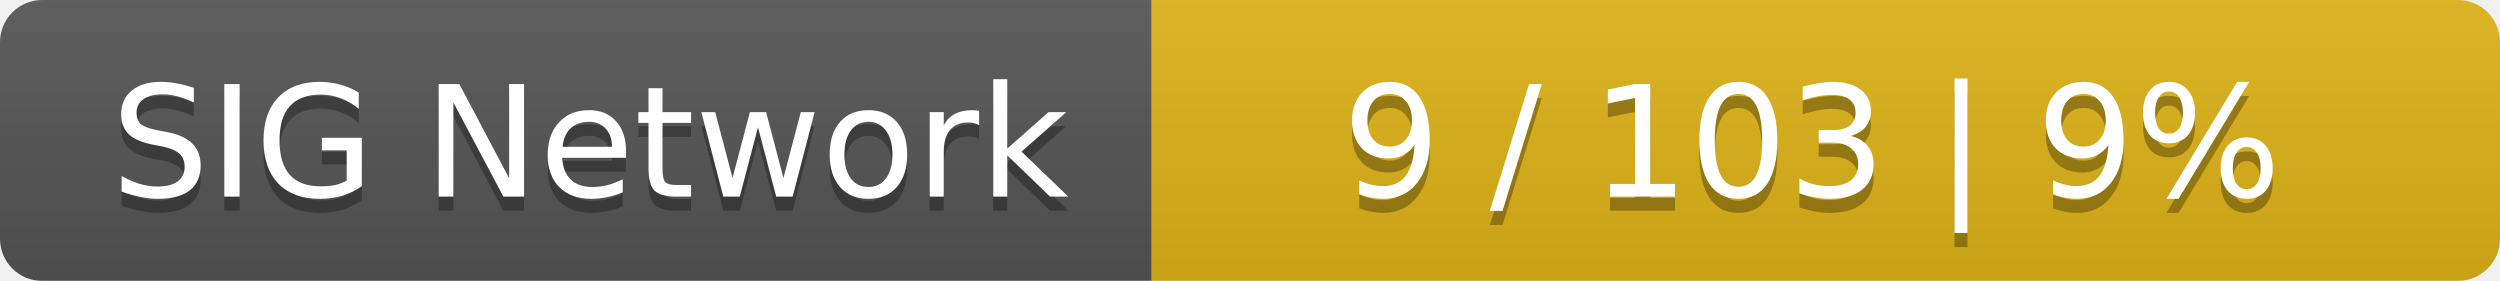
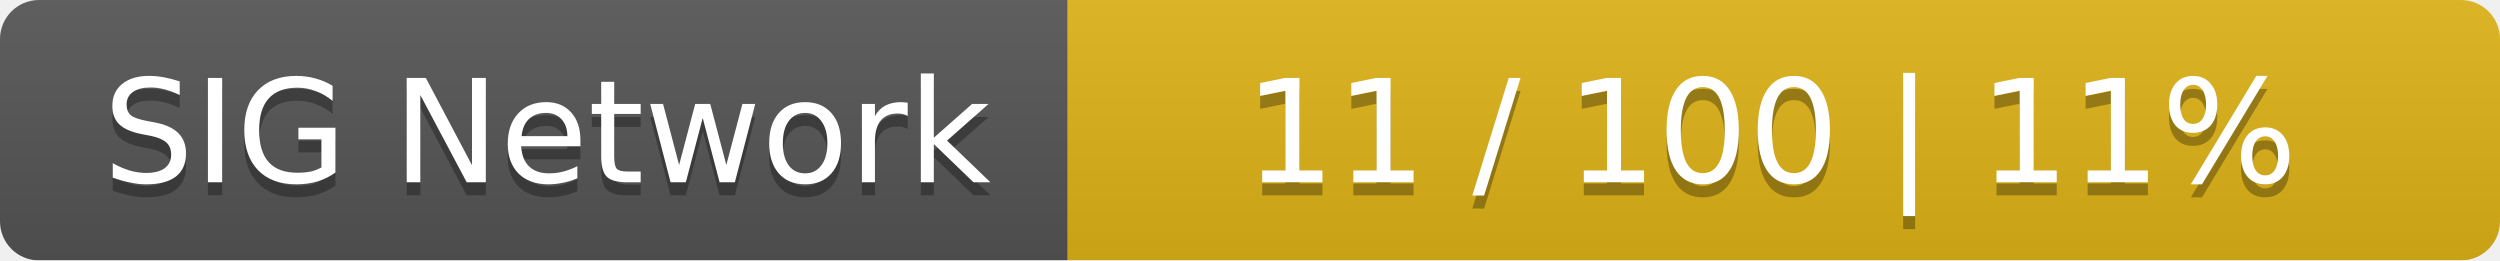
- <svg xmlns="http://www.w3.org/2000/svg" width="178" height="20">
+ <svg xmlns="http://www.w3.org/2000/svg" width="192" height="20">
  <linearGradient id="smooth" x2="0" y2="100%">
    <stop offset="0" stop-color="#bbb" stop-opacity=".1" />
    <stop offset="1" stop-opacity=".1" />
  </linearGradient>
  <mask id="round">
-     <rect width="178" height="20" rx="3" fill="#fff" />
+     <rect width="192" height="20" rx="3" fill="#fff" />
  </mask>
  <g mask="url(#round)">
    <rect width="82" height="20" fill="#555" />
-     <rect x="82" width="96" height="20" fill="#dfb317" />
-     <rect width="178" height="20" fill="url(#smooth)" />
+     <rect x="82" width="110" height="20" fill="#dfb317" />
+     <rect width="192" height="20" fill="url(#smooth)" />
  </g>
  <g fill="#fff" text-anchor="middle" font-family="DejaVu Sans,Verdana,Geneva,sans-serif" font-size="11">
    <text x="42" y="15" fill="#010101" fill-opacity=".3">SIG Network</text>
    <text x="42" y="14">SIG Network</text>
-     <text x="129" y="15" fill="#010101" fill-opacity=".3">9 / 103    |    9%</text>
-     <text x="129" y="14">9 / 103    |    9%</text>
+     <text x="136" y="15" fill="#010101" fill-opacity=".3">11 / 100    |    11%</text>
+     <text x="136" y="14">11 / 100    |    11%</text>
  </g>
</svg>
